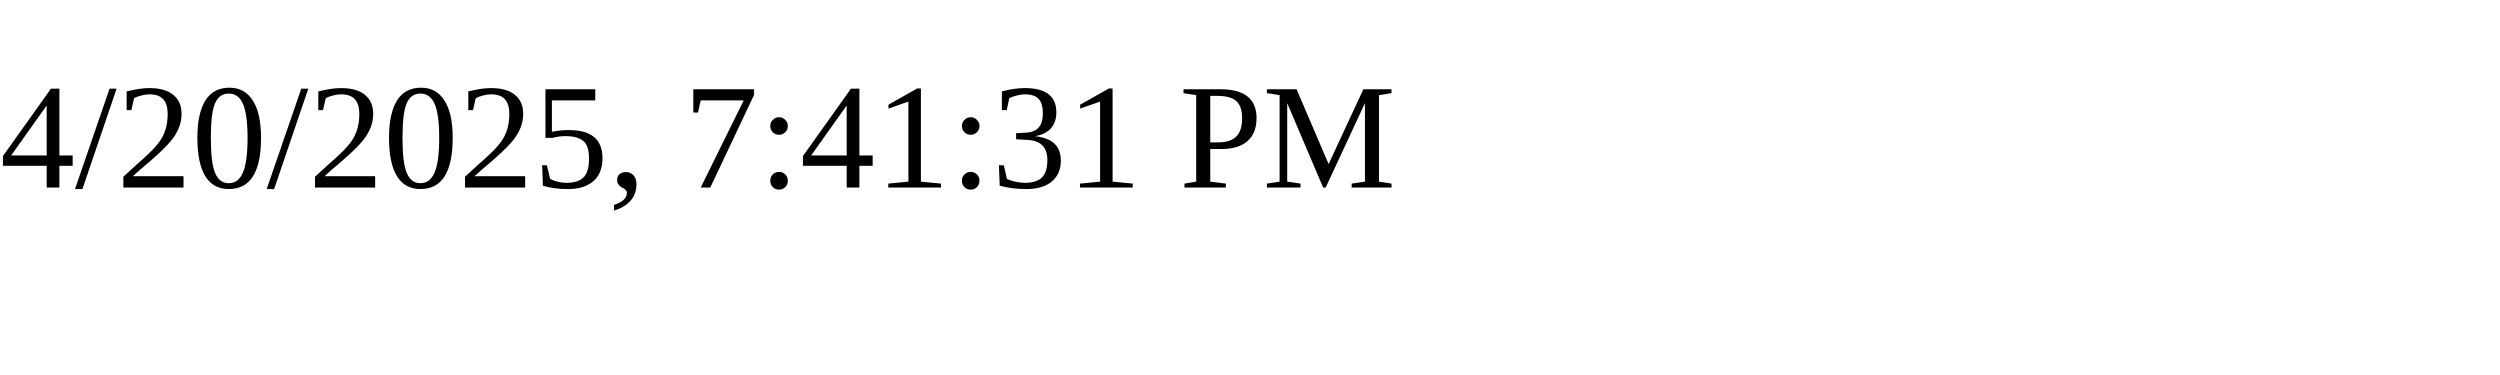
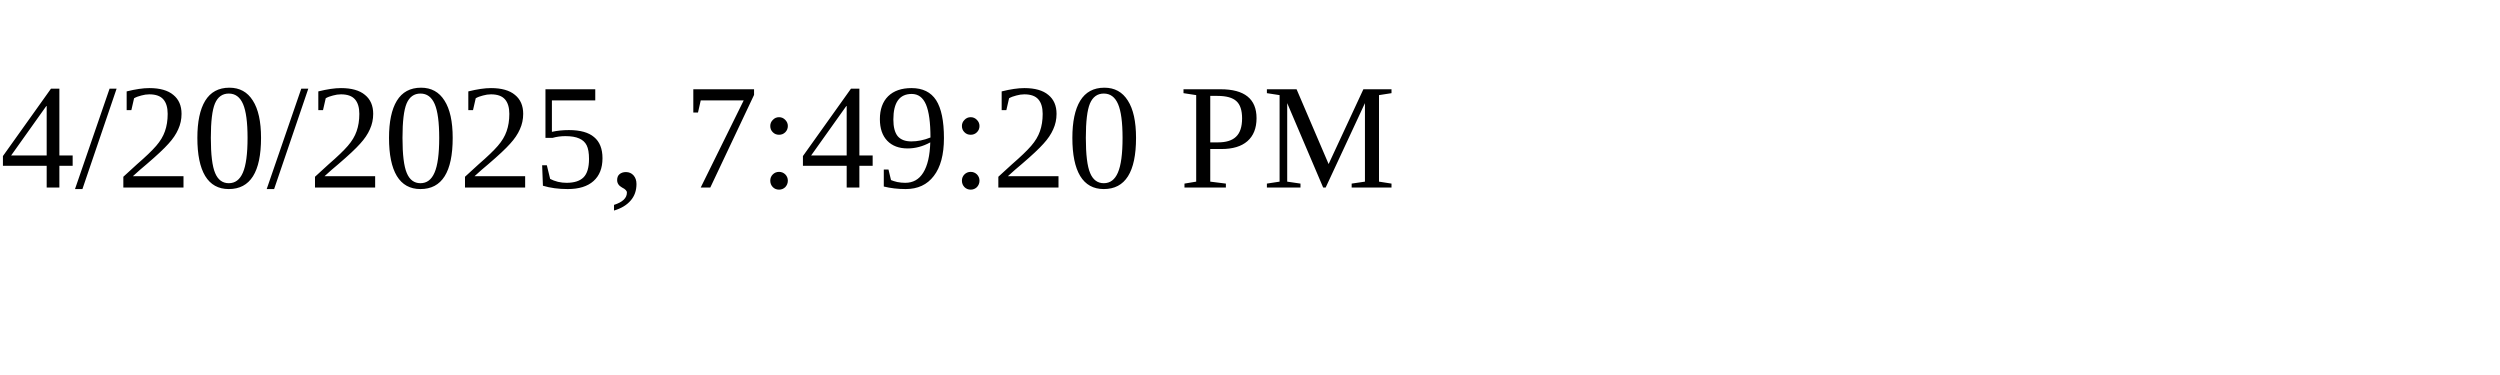
<svg xmlns="http://www.w3.org/2000/svg" height="30" width="200">
-   <text x="0" y="15">4/20/2025, 7:41:31 PM</text>
+   <text x="0" y="15">4/20/2025, 7:49:20 PM</text>
</svg>
